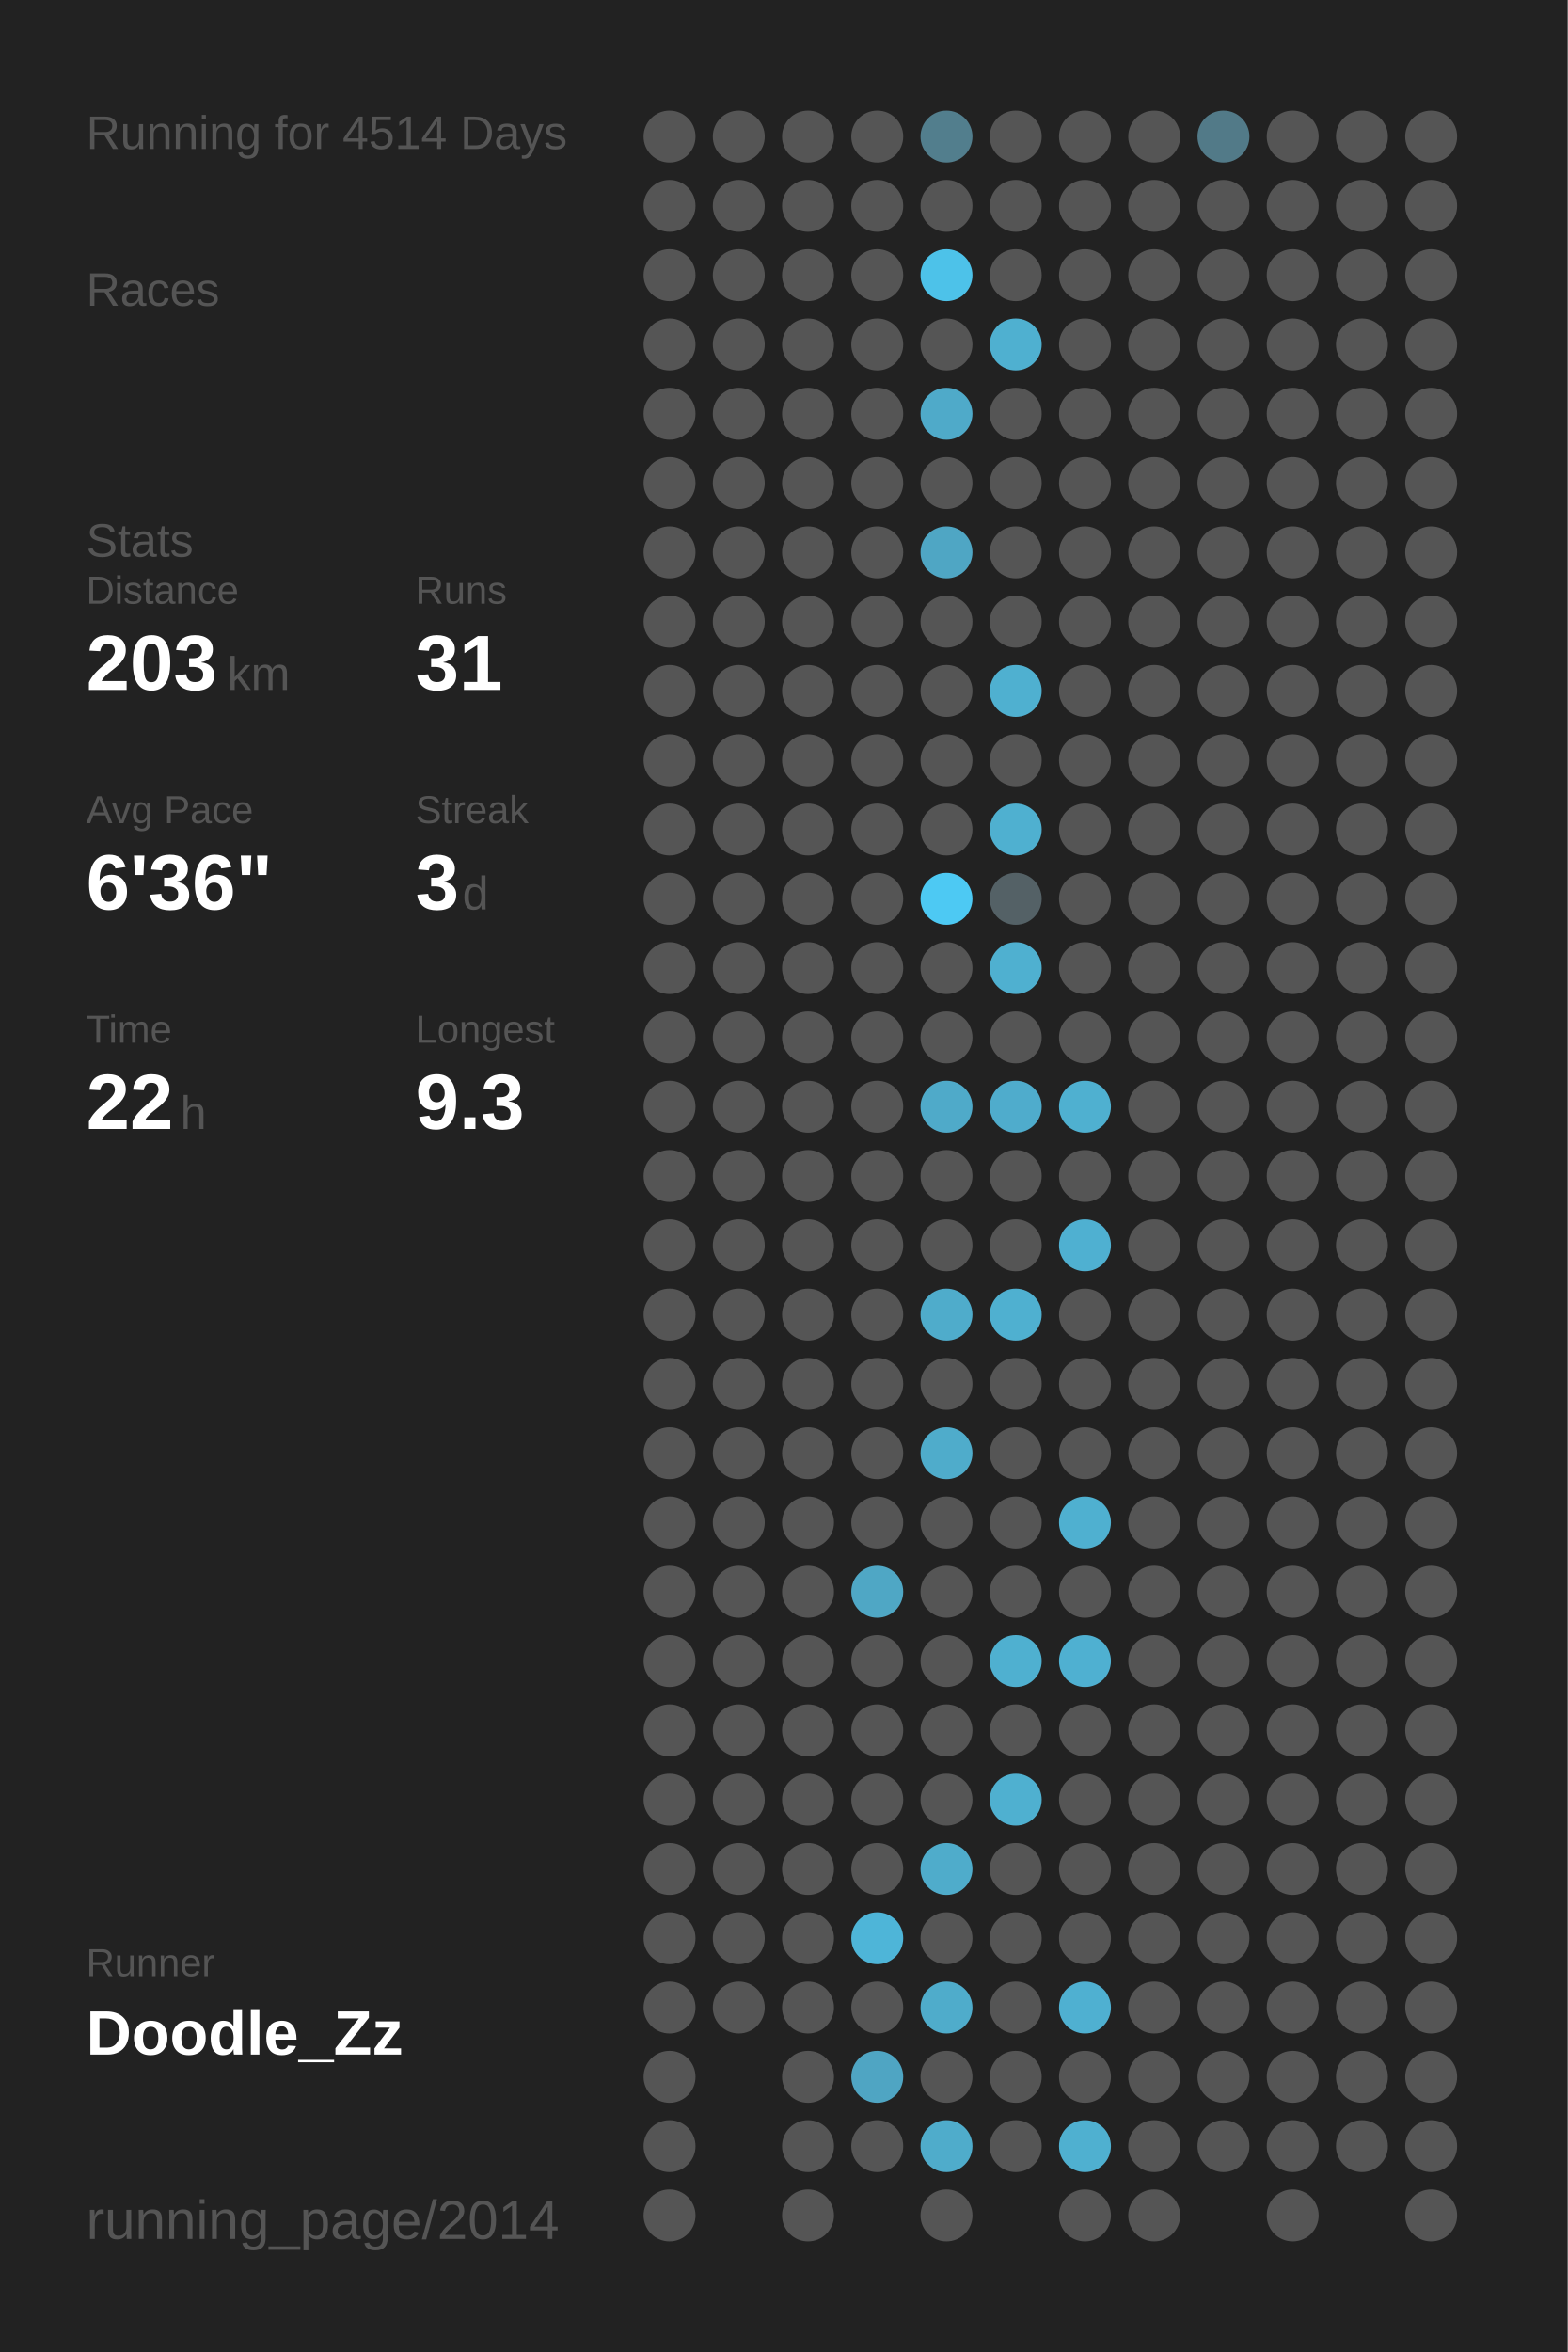
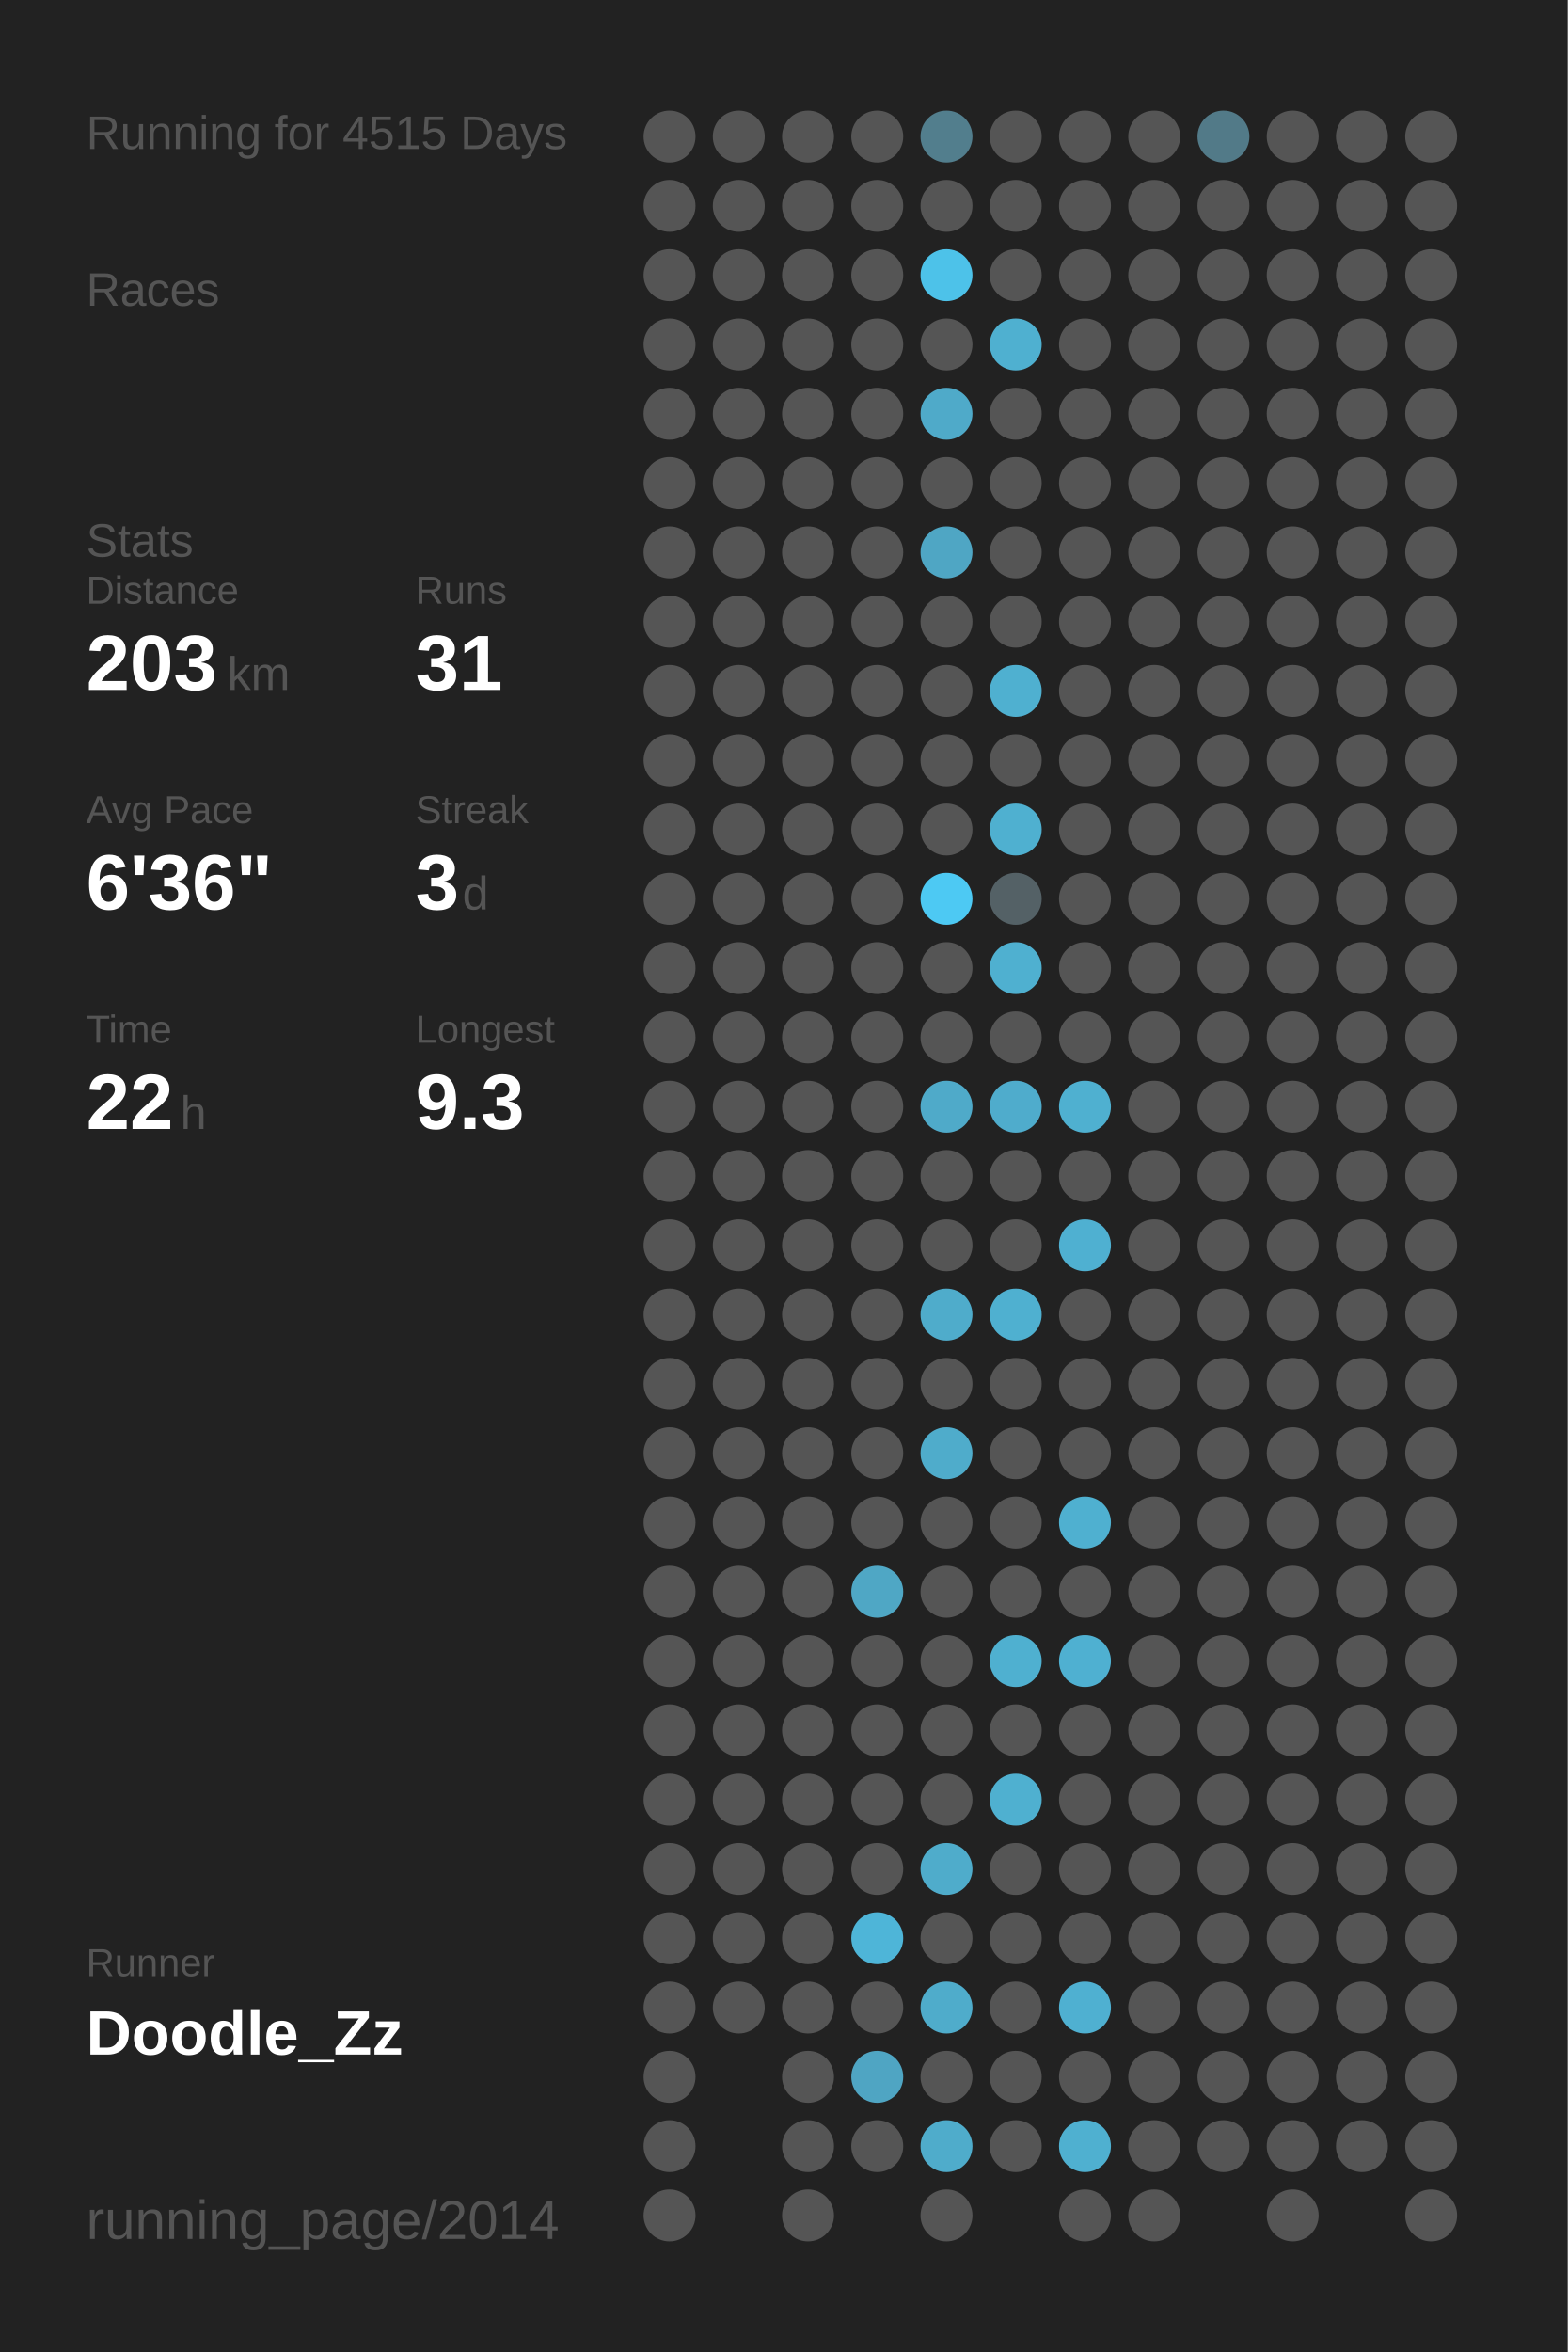
<svg xmlns="http://www.w3.org/2000/svg" baseProfile="full" height="300mm" version="1.1" viewBox="0,0,200,300" width="200mm">
  <defs />
  <rect fill="#222222" height="300" width="200" x="0" y="0" />
-   <text fill="#555555" style="font-size:6px; font-family:Arial;" x="11" y="19">Running for 4514 Days</text>
+   <text fill="#555555" style="font-size:6px; font-family:Arial;" x="11" y="19">Running for 4515 Days</text>
  <text fill="#555555" style="font-size:6px; font-family:Arial;" x="11" y="39">Races</text>
  <text fill="#555555" style="font-size:6px; font-family:Arial;" x="11" y="71">Stats</text>
  <text fill="#555555" style="font-size:5px; font-family:Arial;" x="11" y="77">Distance</text>
  <text fill="#FFFFFF" style="font-size:10px; font-family:Arial; font-weight:bold;" x="11" y="88">203</text>
  <text fill="#555555" style="font-size:6px; font-family:Arial;" x="29" y="88">km</text>
  <text fill="#555555" style="font-size:5px; font-family:Arial;" x="53" y="77">Runs</text>
  <text fill="#FFFFFF" style="font-size:10px; font-family:Arial; font-weight:bold;" x="53" y="88">31</text>
  <text fill="#555555" style="font-size:5px; font-family:Arial;" x="11" y="105">Avg Pace</text>
  <text fill="#FFFFFF" style="font-size:10px; font-family:Arial; font-weight:bold;" x="11" y="116">6'36"</text>
  <text fill="#555555" style="font-size:5px; font-family:Arial;" x="53" y="105">Streak</text>
  <text fill="#FFFFFF" style="font-size:10px; font-family:Arial; font-weight:bold;" x="53" y="116">3</text>
  <text fill="#555555" style="font-size:6px; font-family:Arial;" x="59" y="116">d</text>
  <text fill="#555555" style="font-size:5px; font-family:Arial;" x="11" y="133">Time</text>
  <text fill="#FFFFFF" style="font-size:10px; font-family:Arial; font-weight:bold;" x="11" y="144">22</text>
  <text fill="#555555" style="font-size:6px; font-family:Arial;" x="23" y="144">h</text>
  <text fill="#555555" style="font-size:5px; font-family:Arial;" x="53" y="133">Longest</text>
  <text fill="#FFFFFF" style="font-size:10px; font-family:Arial; font-weight:bold;" x="53" y="144">9.3</text>
  <text fill="#555555" style="font-size:5px; font-family:Arial;" x="11" y="252.065">Runner</text>
  <text fill="#FFFFFF" style="font-size:8px; font-family:Arial; font-weight:bold;" x="11" y="262.065">Doodle_Zz</text>
  <text fill="#555555" style="font-size:7px; font-family:Arial;" x="11" y="285.581">running_page/2014</text>
  <circle cx="85.417" cy="17.419" fill="#555555" r="3.312" />
  <circle cx="85.417" cy="26.258" fill="#555555" r="3.312" />
  <circle cx="85.417" cy="35.097" fill="#555555" r="3.312" />
  <circle cx="85.417" cy="43.935" fill="#555555" r="3.312" />
  <circle cx="85.417" cy="52.774" fill="#555555" r="3.312" />
  <circle cx="85.417" cy="61.613" fill="#555555" r="3.312" />
  <circle cx="85.417" cy="70.452" fill="#555555" r="3.312" />
  <circle cx="85.417" cy="79.29" fill="#555555" r="3.312" />
  <circle cx="85.417" cy="88.129" fill="#555555" r="3.312" />
  <circle cx="85.417" cy="96.968" fill="#555555" r="3.312" />
  <circle cx="85.417" cy="105.806" fill="#555555" r="3.312" />
  <circle cx="85.417" cy="114.645" fill="#555555" r="3.312" />
  <circle cx="85.417" cy="123.484" fill="#555555" r="3.312" />
  <circle cx="85.417" cy="132.323" fill="#555555" r="3.312" />
  <circle cx="85.417" cy="141.161" fill="#555555" r="3.312" />
  <circle cx="85.417" cy="150" fill="#555555" r="3.312" />
  <circle cx="85.417" cy="158.839" fill="#555555" r="3.312" />
  <circle cx="85.417" cy="167.677" fill="#555555" r="3.312" />
  <circle cx="85.417" cy="176.516" fill="#555555" r="3.312" />
  <circle cx="85.417" cy="185.355" fill="#555555" r="3.312" />
  <circle cx="85.417" cy="194.194" fill="#555555" r="3.312" />
  <circle cx="85.417" cy="203.032" fill="#555555" r="3.312" />
  <circle cx="85.417" cy="211.871" fill="#555555" r="3.312" />
  <circle cx="85.417" cy="220.71" fill="#555555" r="3.312" />
  <circle cx="85.417" cy="229.548" fill="#555555" r="3.312" />
  <circle cx="85.417" cy="238.387" fill="#555555" r="3.312" />
  <circle cx="85.417" cy="247.226" fill="#555555" r="3.312" />
  <circle cx="85.417" cy="256.065" fill="#555555" r="3.312" />
  <circle cx="85.417" cy="264.903" fill="#555555" r="3.312" />
  <circle cx="85.417" cy="273.742" fill="#555555" r="3.312" />
  <circle cx="85.417" cy="282.581" fill="#555555" r="3.312" />
  <circle cx="94.25" cy="17.419" fill="#555555" r="3.312" />
  <circle cx="94.25" cy="26.258" fill="#555555" r="3.312" />
  <circle cx="94.25" cy="35.097" fill="#555555" r="3.312" />
  <circle cx="94.25" cy="43.935" fill="#555555" r="3.312" />
  <circle cx="94.25" cy="52.774" fill="#555555" r="3.312" />
  <circle cx="94.25" cy="61.613" fill="#555555" r="3.312" />
  <circle cx="94.25" cy="70.452" fill="#555555" r="3.312" />
  <circle cx="94.25" cy="79.29" fill="#555555" r="3.312" />
  <circle cx="94.25" cy="88.129" fill="#555555" r="3.312" />
  <circle cx="94.25" cy="96.968" fill="#555555" r="3.312" />
  <circle cx="94.25" cy="105.806" fill="#555555" r="3.312" />
  <circle cx="94.25" cy="114.645" fill="#555555" r="3.312" />
  <circle cx="94.25" cy="123.484" fill="#555555" r="3.312" />
  <circle cx="94.25" cy="132.323" fill="#555555" r="3.312" />
  <circle cx="94.25" cy="141.161" fill="#555555" r="3.312" />
  <circle cx="94.25" cy="150" fill="#555555" r="3.312" />
  <circle cx="94.25" cy="158.839" fill="#555555" r="3.312" />
  <circle cx="94.25" cy="167.677" fill="#555555" r="3.312" />
  <circle cx="94.25" cy="176.516" fill="#555555" r="3.312" />
  <circle cx="94.25" cy="185.355" fill="#555555" r="3.312" />
  <circle cx="94.25" cy="194.194" fill="#555555" r="3.312" />
  <circle cx="94.25" cy="203.032" fill="#555555" r="3.312" />
  <circle cx="94.25" cy="211.871" fill="#555555" r="3.312" />
  <circle cx="94.25" cy="220.71" fill="#555555" r="3.312" />
  <circle cx="94.25" cy="229.548" fill="#555555" r="3.312" />
  <circle cx="94.25" cy="238.387" fill="#555555" r="3.312" />
  <circle cx="94.25" cy="247.226" fill="#555555" r="3.312" />
  <circle cx="94.25" cy="256.065" fill="#555555" r="3.312" />
  <circle cx="103.083" cy="17.419" fill="#555555" r="3.312" />
  <circle cx="103.083" cy="26.258" fill="#555555" r="3.312" />
  <circle cx="103.083" cy="35.097" fill="#555555" r="3.312" />
  <circle cx="103.083" cy="43.935" fill="#555555" r="3.312" />
  <circle cx="103.083" cy="52.774" fill="#555555" r="3.312" />
  <circle cx="103.083" cy="61.613" fill="#555555" r="3.312" />
  <circle cx="103.083" cy="70.452" fill="#555555" r="3.312" />
  <circle cx="103.083" cy="79.29" fill="#555555" r="3.312" />
  <circle cx="103.083" cy="88.129" fill="#555555" r="3.312" />
  <circle cx="103.083" cy="96.968" fill="#555555" r="3.312" />
  <circle cx="103.083" cy="105.806" fill="#555555" r="3.312" />
  <circle cx="103.083" cy="114.645" fill="#555555" r="3.312" />
  <circle cx="103.083" cy="123.484" fill="#555555" r="3.312" />
  <circle cx="103.083" cy="132.323" fill="#555555" r="3.312" />
  <circle cx="103.083" cy="141.161" fill="#555555" r="3.312" />
  <circle cx="103.083" cy="150" fill="#555555" r="3.312" />
  <circle cx="103.083" cy="158.839" fill="#555555" r="3.312" />
  <circle cx="103.083" cy="167.677" fill="#555555" r="3.312" />
  <circle cx="103.083" cy="176.516" fill="#555555" r="3.312" />
  <circle cx="103.083" cy="185.355" fill="#555555" r="3.312" />
  <circle cx="103.083" cy="194.194" fill="#555555" r="3.312" />
  <circle cx="103.083" cy="203.032" fill="#555555" r="3.312" />
  <circle cx="103.083" cy="211.871" fill="#555555" r="3.312" />
  <circle cx="103.083" cy="220.71" fill="#555555" r="3.312" />
  <circle cx="103.083" cy="229.548" fill="#555555" r="3.312" />
  <circle cx="103.083" cy="238.387" fill="#555555" r="3.312" />
  <circle cx="103.083" cy="247.226" fill="#555555" r="3.312" />
  <circle cx="103.083" cy="256.065" fill="#555555" r="3.312" />
  <circle cx="103.083" cy="264.903" fill="#555555" r="3.312" />
  <circle cx="103.083" cy="273.742" fill="#555555" r="3.312" />
  <circle cx="103.083" cy="282.581" fill="#555555" r="3.312" />
  <circle cx="111.917" cy="17.419" fill="#555555" r="3.312" />
  <circle cx="111.917" cy="26.258" fill="#555555" r="3.312" />
  <circle cx="111.917" cy="35.097" fill="#555555" r="3.312" />
  <circle cx="111.917" cy="43.935" fill="#555555" r="3.312" />
  <circle cx="111.917" cy="52.774" fill="#555555" r="3.312" />
  <circle cx="111.917" cy="61.613" fill="#555555" r="3.312" />
  <circle cx="111.917" cy="70.452" fill="#555555" r="3.312" />
  <circle cx="111.917" cy="79.29" fill="#555555" r="3.312" />
  <circle cx="111.917" cy="88.129" fill="#555555" r="3.312" />
  <circle cx="111.917" cy="96.968" fill="#555555" r="3.312" />
  <circle cx="111.917" cy="105.806" fill="#555555" r="3.312" />
  <circle cx="111.917" cy="114.645" fill="#555555" r="3.312" />
  <circle cx="111.917" cy="123.484" fill="#555555" r="3.312" />
  <circle cx="111.917" cy="132.323" fill="#555555" r="3.312" />
  <circle cx="111.917" cy="141.161" fill="#555555" r="3.312" />
  <circle cx="111.917" cy="150" fill="#555555" r="3.312" />
  <circle cx="111.917" cy="158.839" fill="#555555" r="3.312" />
  <circle cx="111.917" cy="167.677" fill="#555555" r="3.312" />
  <circle cx="111.917" cy="176.516" fill="#555555" r="3.312" />
  <circle cx="111.917" cy="185.355" fill="#555555" r="3.312" />
  <circle cx="111.917" cy="194.194" fill="#555555" r="3.312" />
  <circle cx="111.917" cy="203.032" fill="#4fa7c5" r="3.312" />
  <circle cx="111.917" cy="211.871" fill="#555555" r="3.312" />
  <circle cx="111.917" cy="220.71" fill="#555555" r="3.312" />
  <circle cx="111.917" cy="229.548" fill="#555555" r="3.312" />
  <circle cx="111.917" cy="238.387" fill="#555555" r="3.312" />
  <circle cx="111.917" cy="247.226" fill="#4eb5d8" r="3.312" />
  <circle cx="111.917" cy="256.065" fill="#555555" r="3.312" />
  <circle cx="111.917" cy="264.903" fill="#4fa5c3" r="3.312" />
  <circle cx="111.917" cy="273.742" fill="#555555" r="3.312" />
  <circle cx="120.75" cy="17.419" fill="#527e8d" r="3.312" />
  <circle cx="120.75" cy="26.258" fill="#555555" r="3.312" />
  <circle cx="120.75" cy="35.097" fill="#4dc2e9" r="3.312" />
  <circle cx="120.75" cy="43.935" fill="#555555" r="3.312" />
  <circle cx="120.75" cy="52.774" fill="#4faac9" r="3.312" />
  <circle cx="120.75" cy="61.613" fill="#555555" r="3.312" />
  <circle cx="120.75" cy="70.452" fill="#4fa6c4" r="3.312" />
  <circle cx="120.75" cy="79.29" fill="#555555" r="3.312" />
  <circle cx="120.75" cy="88.129" fill="#555555" r="3.312" />
  <circle cx="120.75" cy="96.968" fill="#555555" r="3.312" />
  <circle cx="120.75" cy="105.806" fill="#555555" r="3.312" />
  <circle cx="120.75" cy="114.645" fill="#4dc9f3" r="3.312" />
  <circle cx="120.75" cy="123.484" fill="#555555" r="3.312" />
  <circle cx="120.75" cy="132.323" fill="#555555" r="3.312" />
  <circle cx="120.75" cy="141.161" fill="#4faac9" r="3.312" />
  <circle cx="120.75" cy="150" fill="#555555" r="3.312" />
  <circle cx="120.75" cy="158.839" fill="#555555" r="3.312" />
  <circle cx="120.75" cy="167.677" fill="#4faccb" r="3.312" />
  <circle cx="120.75" cy="176.516" fill="#555555" r="3.312" />
  <circle cx="120.75" cy="185.355" fill="#4faccb" r="3.312" />
  <circle cx="120.75" cy="194.194" fill="#555555" r="3.312" />
  <circle cx="120.75" cy="203.032" fill="#555555" r="3.312" />
  <circle cx="120.75" cy="211.871" fill="#555555" r="3.312" />
  <circle cx="120.75" cy="220.71" fill="#555555" r="3.312" />
  <circle cx="120.75" cy="229.548" fill="#555555" r="3.312" />
  <circle cx="120.75" cy="238.387" fill="#4faccb" r="3.312" />
  <circle cx="120.75" cy="247.226" fill="#555555" r="3.312" />
  <circle cx="120.75" cy="256.065" fill="#4faccb" r="3.312" />
  <circle cx="120.75" cy="264.903" fill="#555555" r="3.312" />
  <circle cx="120.75" cy="273.742" fill="#4faccb" r="3.312" />
  <circle cx="120.75" cy="282.581" fill="#555555" r="3.312" />
  <circle cx="129.583" cy="17.419" fill="#555555" r="3.312" />
  <circle cx="129.583" cy="26.258" fill="#555555" r="3.312" />
  <circle cx="129.583" cy="35.097" fill="#555555" r="3.312" />
  <circle cx="129.583" cy="43.935" fill="#4fb0d0" r="3.312" />
  <circle cx="129.583" cy="52.774" fill="#555555" r="3.312" />
  <circle cx="129.583" cy="61.613" fill="#555555" r="3.312" />
  <circle cx="129.583" cy="70.452" fill="#555555" r="3.312" />
  <circle cx="129.583" cy="79.29" fill="#555555" r="3.312" />
  <circle cx="129.583" cy="88.129" fill="#4fb0d0" r="3.312" />
  <circle cx="129.583" cy="96.968" fill="#555555" r="3.312" />
  <circle cx="129.583" cy="105.806" fill="#4fb0d0" r="3.312" />
  <circle cx="129.583" cy="114.645" fill="#546166" r="3.312" />
  <circle cx="129.583" cy="123.484" fill="#4fb0d0" r="3.312" />
  <circle cx="129.583" cy="132.323" fill="#555555" r="3.312" />
  <circle cx="129.583" cy="141.161" fill="#4faccc" r="3.312" />
  <circle cx="129.583" cy="150" fill="#555555" r="3.312" />
  <circle cx="129.583" cy="158.839" fill="#555555" r="3.312" />
  <circle cx="129.583" cy="167.677" fill="#4fb0d0" r="3.312" />
  <circle cx="129.583" cy="176.516" fill="#555555" r="3.312" />
  <circle cx="129.583" cy="185.355" fill="#555555" r="3.312" />
  <circle cx="129.583" cy="194.194" fill="#555555" r="3.312" />
  <circle cx="129.583" cy="203.032" fill="#555555" r="3.312" />
  <circle cx="129.583" cy="211.871" fill="#4fb0d0" r="3.312" />
  <circle cx="129.583" cy="220.71" fill="#555555" r="3.312" />
  <circle cx="129.583" cy="229.548" fill="#4fb0d0" r="3.312" />
  <circle cx="129.583" cy="238.387" fill="#555555" r="3.312" />
  <circle cx="129.583" cy="247.226" fill="#555555" r="3.312" />
  <circle cx="129.583" cy="256.065" fill="#555555" r="3.312" />
  <circle cx="129.583" cy="264.903" fill="#555555" r="3.312" />
  <circle cx="129.583" cy="273.742" fill="#555555" r="3.312" />
  <circle cx="138.417" cy="17.419" fill="#555555" r="3.312" />
  <circle cx="138.417" cy="26.258" fill="#555555" r="3.312" />
  <circle cx="138.417" cy="35.097" fill="#555555" r="3.312" />
  <circle cx="138.417" cy="43.935" fill="#555555" r="3.312" />
  <circle cx="138.417" cy="52.774" fill="#555555" r="3.312" />
  <circle cx="138.417" cy="61.613" fill="#555555" r="3.312" />
  <circle cx="138.417" cy="70.452" fill="#555555" r="3.312" />
  <circle cx="138.417" cy="79.29" fill="#555555" r="3.312" />
  <circle cx="138.417" cy="88.129" fill="#555555" r="3.312" />
  <circle cx="138.417" cy="96.968" fill="#555555" r="3.312" />
  <circle cx="138.417" cy="105.806" fill="#555555" r="3.312" />
  <circle cx="138.417" cy="114.645" fill="#555555" r="3.312" />
  <circle cx="138.417" cy="123.484" fill="#555555" r="3.312" />
  <circle cx="138.417" cy="132.323" fill="#555555" r="3.312" />
  <circle cx="138.417" cy="141.161" fill="#4fb0d0" r="3.312" />
  <circle cx="138.417" cy="150" fill="#555555" r="3.312" />
  <circle cx="138.417" cy="158.839" fill="#4fb0d1" r="3.312" />
  <circle cx="138.417" cy="167.677" fill="#555555" r="3.312" />
  <circle cx="138.417" cy="176.516" fill="#555555" r="3.312" />
  <circle cx="138.417" cy="185.355" fill="#555555" r="3.312" />
  <circle cx="138.417" cy="194.194" fill="#4fb0d0" r="3.312" />
  <circle cx="138.417" cy="203.032" fill="#555555" r="3.312" />
  <circle cx="138.417" cy="211.871" fill="#4fb0d1" r="3.312" />
  <circle cx="138.417" cy="220.71" fill="#555555" r="3.312" />
  <circle cx="138.417" cy="229.548" fill="#555555" r="3.312" />
  <circle cx="138.417" cy="238.387" fill="#555555" r="3.312" />
  <circle cx="138.417" cy="247.226" fill="#555555" r="3.312" />
  <circle cx="138.417" cy="256.065" fill="#4fb0d1" r="3.312" />
  <circle cx="138.417" cy="264.903" fill="#555555" r="3.312" />
  <circle cx="138.417" cy="273.742" fill="#4fb0d0" r="3.312" />
  <circle cx="138.417" cy="282.581" fill="#555555" r="3.312" />
  <circle cx="147.25" cy="17.419" fill="#555555" r="3.312" />
  <circle cx="147.25" cy="26.258" fill="#555555" r="3.312" />
  <circle cx="147.25" cy="35.097" fill="#555555" r="3.312" />
  <circle cx="147.25" cy="43.935" fill="#555555" r="3.312" />
  <circle cx="147.25" cy="52.774" fill="#555555" r="3.312" />
  <circle cx="147.25" cy="61.613" fill="#555555" r="3.312" />
  <circle cx="147.25" cy="70.452" fill="#555555" r="3.312" />
  <circle cx="147.25" cy="79.29" fill="#555555" r="3.312" />
  <circle cx="147.25" cy="88.129" fill="#555555" r="3.312" />
  <circle cx="147.25" cy="96.968" fill="#555555" r="3.312" />
  <circle cx="147.25" cy="105.806" fill="#555555" r="3.312" />
  <circle cx="147.25" cy="114.645" fill="#555555" r="3.312" />
  <circle cx="147.25" cy="123.484" fill="#555555" r="3.312" />
  <circle cx="147.25" cy="132.323" fill="#555555" r="3.312" />
  <circle cx="147.25" cy="141.161" fill="#555555" r="3.312" />
  <circle cx="147.25" cy="150" fill="#555555" r="3.312" />
  <circle cx="147.25" cy="158.839" fill="#555555" r="3.312" />
  <circle cx="147.25" cy="167.677" fill="#555555" r="3.312" />
  <circle cx="147.25" cy="176.516" fill="#555555" r="3.312" />
  <circle cx="147.25" cy="185.355" fill="#555555" r="3.312" />
  <circle cx="147.25" cy="194.194" fill="#555555" r="3.312" />
  <circle cx="147.25" cy="203.032" fill="#555555" r="3.312" />
  <circle cx="147.25" cy="211.871" fill="#555555" r="3.312" />
  <circle cx="147.25" cy="220.71" fill="#555555" r="3.312" />
  <circle cx="147.25" cy="229.548" fill="#555555" r="3.312" />
  <circle cx="147.25" cy="238.387" fill="#555555" r="3.312" />
  <circle cx="147.25" cy="247.226" fill="#555555" r="3.312" />
  <circle cx="147.25" cy="256.065" fill="#555555" r="3.312" />
  <circle cx="147.25" cy="264.903" fill="#555555" r="3.312" />
  <circle cx="147.25" cy="273.742" fill="#555555" r="3.312" />
  <circle cx="147.25" cy="282.581" fill="#555555" r="3.312" />
  <circle cx="156.083" cy="17.419" fill="#527a88" r="3.312" />
  <circle cx="156.083" cy="26.258" fill="#555555" r="3.312" />
  <circle cx="156.083" cy="35.097" fill="#555555" r="3.312" />
  <circle cx="156.083" cy="43.935" fill="#555555" r="3.312" />
  <circle cx="156.083" cy="52.774" fill="#555555" r="3.312" />
  <circle cx="156.083" cy="61.613" fill="#555555" r="3.312" />
  <circle cx="156.083" cy="70.452" fill="#555555" r="3.312" />
  <circle cx="156.083" cy="79.29" fill="#555555" r="3.312" />
  <circle cx="156.083" cy="88.129" fill="#555555" r="3.312" />
  <circle cx="156.083" cy="96.968" fill="#555555" r="3.312" />
  <circle cx="156.083" cy="105.806" fill="#555555" r="3.312" />
  <circle cx="156.083" cy="114.645" fill="#555555" r="3.312" />
  <circle cx="156.083" cy="123.484" fill="#555555" r="3.312" />
  <circle cx="156.083" cy="132.323" fill="#555555" r="3.312" />
  <circle cx="156.083" cy="141.161" fill="#555555" r="3.312" />
  <circle cx="156.083" cy="150" fill="#555555" r="3.312" />
  <circle cx="156.083" cy="158.839" fill="#555555" r="3.312" />
  <circle cx="156.083" cy="167.677" fill="#555555" r="3.312" />
  <circle cx="156.083" cy="176.516" fill="#555555" r="3.312" />
  <circle cx="156.083" cy="185.355" fill="#555555" r="3.312" />
  <circle cx="156.083" cy="194.194" fill="#555555" r="3.312" />
  <circle cx="156.083" cy="203.032" fill="#555555" r="3.312" />
  <circle cx="156.083" cy="211.871" fill="#555555" r="3.312" />
  <circle cx="156.083" cy="220.71" fill="#555555" r="3.312" />
  <circle cx="156.083" cy="229.548" fill="#555555" r="3.312" />
  <circle cx="156.083" cy="238.387" fill="#555555" r="3.312" />
  <circle cx="156.083" cy="247.226" fill="#555555" r="3.312" />
  <circle cx="156.083" cy="256.065" fill="#555555" r="3.312" />
  <circle cx="156.083" cy="264.903" fill="#555555" r="3.312" />
  <circle cx="156.083" cy="273.742" fill="#555555" r="3.312" />
  <circle cx="164.917" cy="17.419" fill="#555555" r="3.312" />
  <circle cx="164.917" cy="26.258" fill="#555555" r="3.312" />
  <circle cx="164.917" cy="35.097" fill="#555555" r="3.312" />
  <circle cx="164.917" cy="43.935" fill="#555555" r="3.312" />
  <circle cx="164.917" cy="52.774" fill="#555555" r="3.312" />
  <circle cx="164.917" cy="61.613" fill="#555555" r="3.312" />
  <circle cx="164.917" cy="70.452" fill="#555555" r="3.312" />
  <circle cx="164.917" cy="79.29" fill="#555555" r="3.312" />
  <circle cx="164.917" cy="88.129" fill="#555555" r="3.312" />
  <circle cx="164.917" cy="96.968" fill="#555555" r="3.312" />
  <circle cx="164.917" cy="105.806" fill="#555555" r="3.312" />
  <circle cx="164.917" cy="114.645" fill="#555555" r="3.312" />
  <circle cx="164.917" cy="123.484" fill="#555555" r="3.312" />
  <circle cx="164.917" cy="132.323" fill="#555555" r="3.312" />
  <circle cx="164.917" cy="141.161" fill="#555555" r="3.312" />
  <circle cx="164.917" cy="150" fill="#555555" r="3.312" />
  <circle cx="164.917" cy="158.839" fill="#555555" r="3.312" />
  <circle cx="164.917" cy="167.677" fill="#555555" r="3.312" />
  <circle cx="164.917" cy="176.516" fill="#555555" r="3.312" />
  <circle cx="164.917" cy="185.355" fill="#555555" r="3.312" />
  <circle cx="164.917" cy="194.194" fill="#555555" r="3.312" />
  <circle cx="164.917" cy="203.032" fill="#555555" r="3.312" />
  <circle cx="164.917" cy="211.871" fill="#555555" r="3.312" />
  <circle cx="164.917" cy="220.71" fill="#555555" r="3.312" />
  <circle cx="164.917" cy="229.548" fill="#555555" r="3.312" />
  <circle cx="164.917" cy="238.387" fill="#555555" r="3.312" />
  <circle cx="164.917" cy="247.226" fill="#555555" r="3.312" />
  <circle cx="164.917" cy="256.065" fill="#555555" r="3.312" />
  <circle cx="164.917" cy="264.903" fill="#555555" r="3.312" />
  <circle cx="164.917" cy="273.742" fill="#555555" r="3.312" />
  <circle cx="164.917" cy="282.581" fill="#555555" r="3.312" />
  <circle cx="173.75" cy="17.419" fill="#555555" r="3.312" />
  <circle cx="173.75" cy="26.258" fill="#555555" r="3.312" />
  <circle cx="173.75" cy="35.097" fill="#555555" r="3.312" />
  <circle cx="173.75" cy="43.935" fill="#555555" r="3.312" />
  <circle cx="173.75" cy="52.774" fill="#555555" r="3.312" />
  <circle cx="173.75" cy="61.613" fill="#555555" r="3.312" />
  <circle cx="173.75" cy="70.452" fill="#555555" r="3.312" />
  <circle cx="173.75" cy="79.29" fill="#555555" r="3.312" />
  <circle cx="173.75" cy="88.129" fill="#555555" r="3.312" />
  <circle cx="173.75" cy="96.968" fill="#555555" r="3.312" />
  <circle cx="173.75" cy="105.806" fill="#555555" r="3.312" />
  <circle cx="173.75" cy="114.645" fill="#555555" r="3.312" />
  <circle cx="173.75" cy="123.484" fill="#555555" r="3.312" />
  <circle cx="173.75" cy="132.323" fill="#555555" r="3.312" />
  <circle cx="173.75" cy="141.161" fill="#555555" r="3.312" />
  <circle cx="173.75" cy="150" fill="#555555" r="3.312" />
  <circle cx="173.75" cy="158.839" fill="#555555" r="3.312" />
  <circle cx="173.75" cy="167.677" fill="#555555" r="3.312" />
  <circle cx="173.75" cy="176.516" fill="#555555" r="3.312" />
  <circle cx="173.75" cy="185.355" fill="#555555" r="3.312" />
  <circle cx="173.75" cy="194.194" fill="#555555" r="3.312" />
  <circle cx="173.75" cy="203.032" fill="#555555" r="3.312" />
  <circle cx="173.75" cy="211.871" fill="#555555" r="3.312" />
  <circle cx="173.75" cy="220.71" fill="#555555" r="3.312" />
  <circle cx="173.75" cy="229.548" fill="#555555" r="3.312" />
  <circle cx="173.75" cy="238.387" fill="#555555" r="3.312" />
  <circle cx="173.75" cy="247.226" fill="#555555" r="3.312" />
  <circle cx="173.75" cy="256.065" fill="#555555" r="3.312" />
  <circle cx="173.75" cy="264.903" fill="#555555" r="3.312" />
  <circle cx="173.75" cy="273.742" fill="#555555" r="3.312" />
  <circle cx="182.583" cy="17.419" fill="#555555" r="3.312" />
  <circle cx="182.583" cy="26.258" fill="#555555" r="3.312" />
  <circle cx="182.583" cy="35.097" fill="#555555" r="3.312" />
  <circle cx="182.583" cy="43.935" fill="#555555" r="3.312" />
  <circle cx="182.583" cy="52.774" fill="#555555" r="3.312" />
  <circle cx="182.583" cy="61.613" fill="#555555" r="3.312" />
  <circle cx="182.583" cy="70.452" fill="#555555" r="3.312" />
  <circle cx="182.583" cy="79.29" fill="#555555" r="3.312" />
  <circle cx="182.583" cy="88.129" fill="#555555" r="3.312" />
  <circle cx="182.583" cy="96.968" fill="#555555" r="3.312" />
  <circle cx="182.583" cy="105.806" fill="#555555" r="3.312" />
  <circle cx="182.583" cy="114.645" fill="#555555" r="3.312" />
  <circle cx="182.583" cy="123.484" fill="#555555" r="3.312" />
  <circle cx="182.583" cy="132.323" fill="#555555" r="3.312" />
  <circle cx="182.583" cy="141.161" fill="#555555" r="3.312" />
  <circle cx="182.583" cy="150" fill="#555555" r="3.312" />
  <circle cx="182.583" cy="158.839" fill="#555555" r="3.312" />
  <circle cx="182.583" cy="167.677" fill="#555555" r="3.312" />
  <circle cx="182.583" cy="176.516" fill="#555555" r="3.312" />
  <circle cx="182.583" cy="185.355" fill="#555555" r="3.312" />
  <circle cx="182.583" cy="194.194" fill="#555555" r="3.312" />
  <circle cx="182.583" cy="203.032" fill="#555555" r="3.312" />
  <circle cx="182.583" cy="211.871" fill="#555555" r="3.312" />
  <circle cx="182.583" cy="220.71" fill="#555555" r="3.312" />
  <circle cx="182.583" cy="229.548" fill="#555555" r="3.312" />
  <circle cx="182.583" cy="238.387" fill="#555555" r="3.312" />
  <circle cx="182.583" cy="247.226" fill="#555555" r="3.312" />
  <circle cx="182.583" cy="256.065" fill="#555555" r="3.312" />
  <circle cx="182.583" cy="264.903" fill="#555555" r="3.312" />
  <circle cx="182.583" cy="273.742" fill="#555555" r="3.312" />
  <circle cx="182.583" cy="282.581" fill="#555555" r="3.312" />
</svg>
